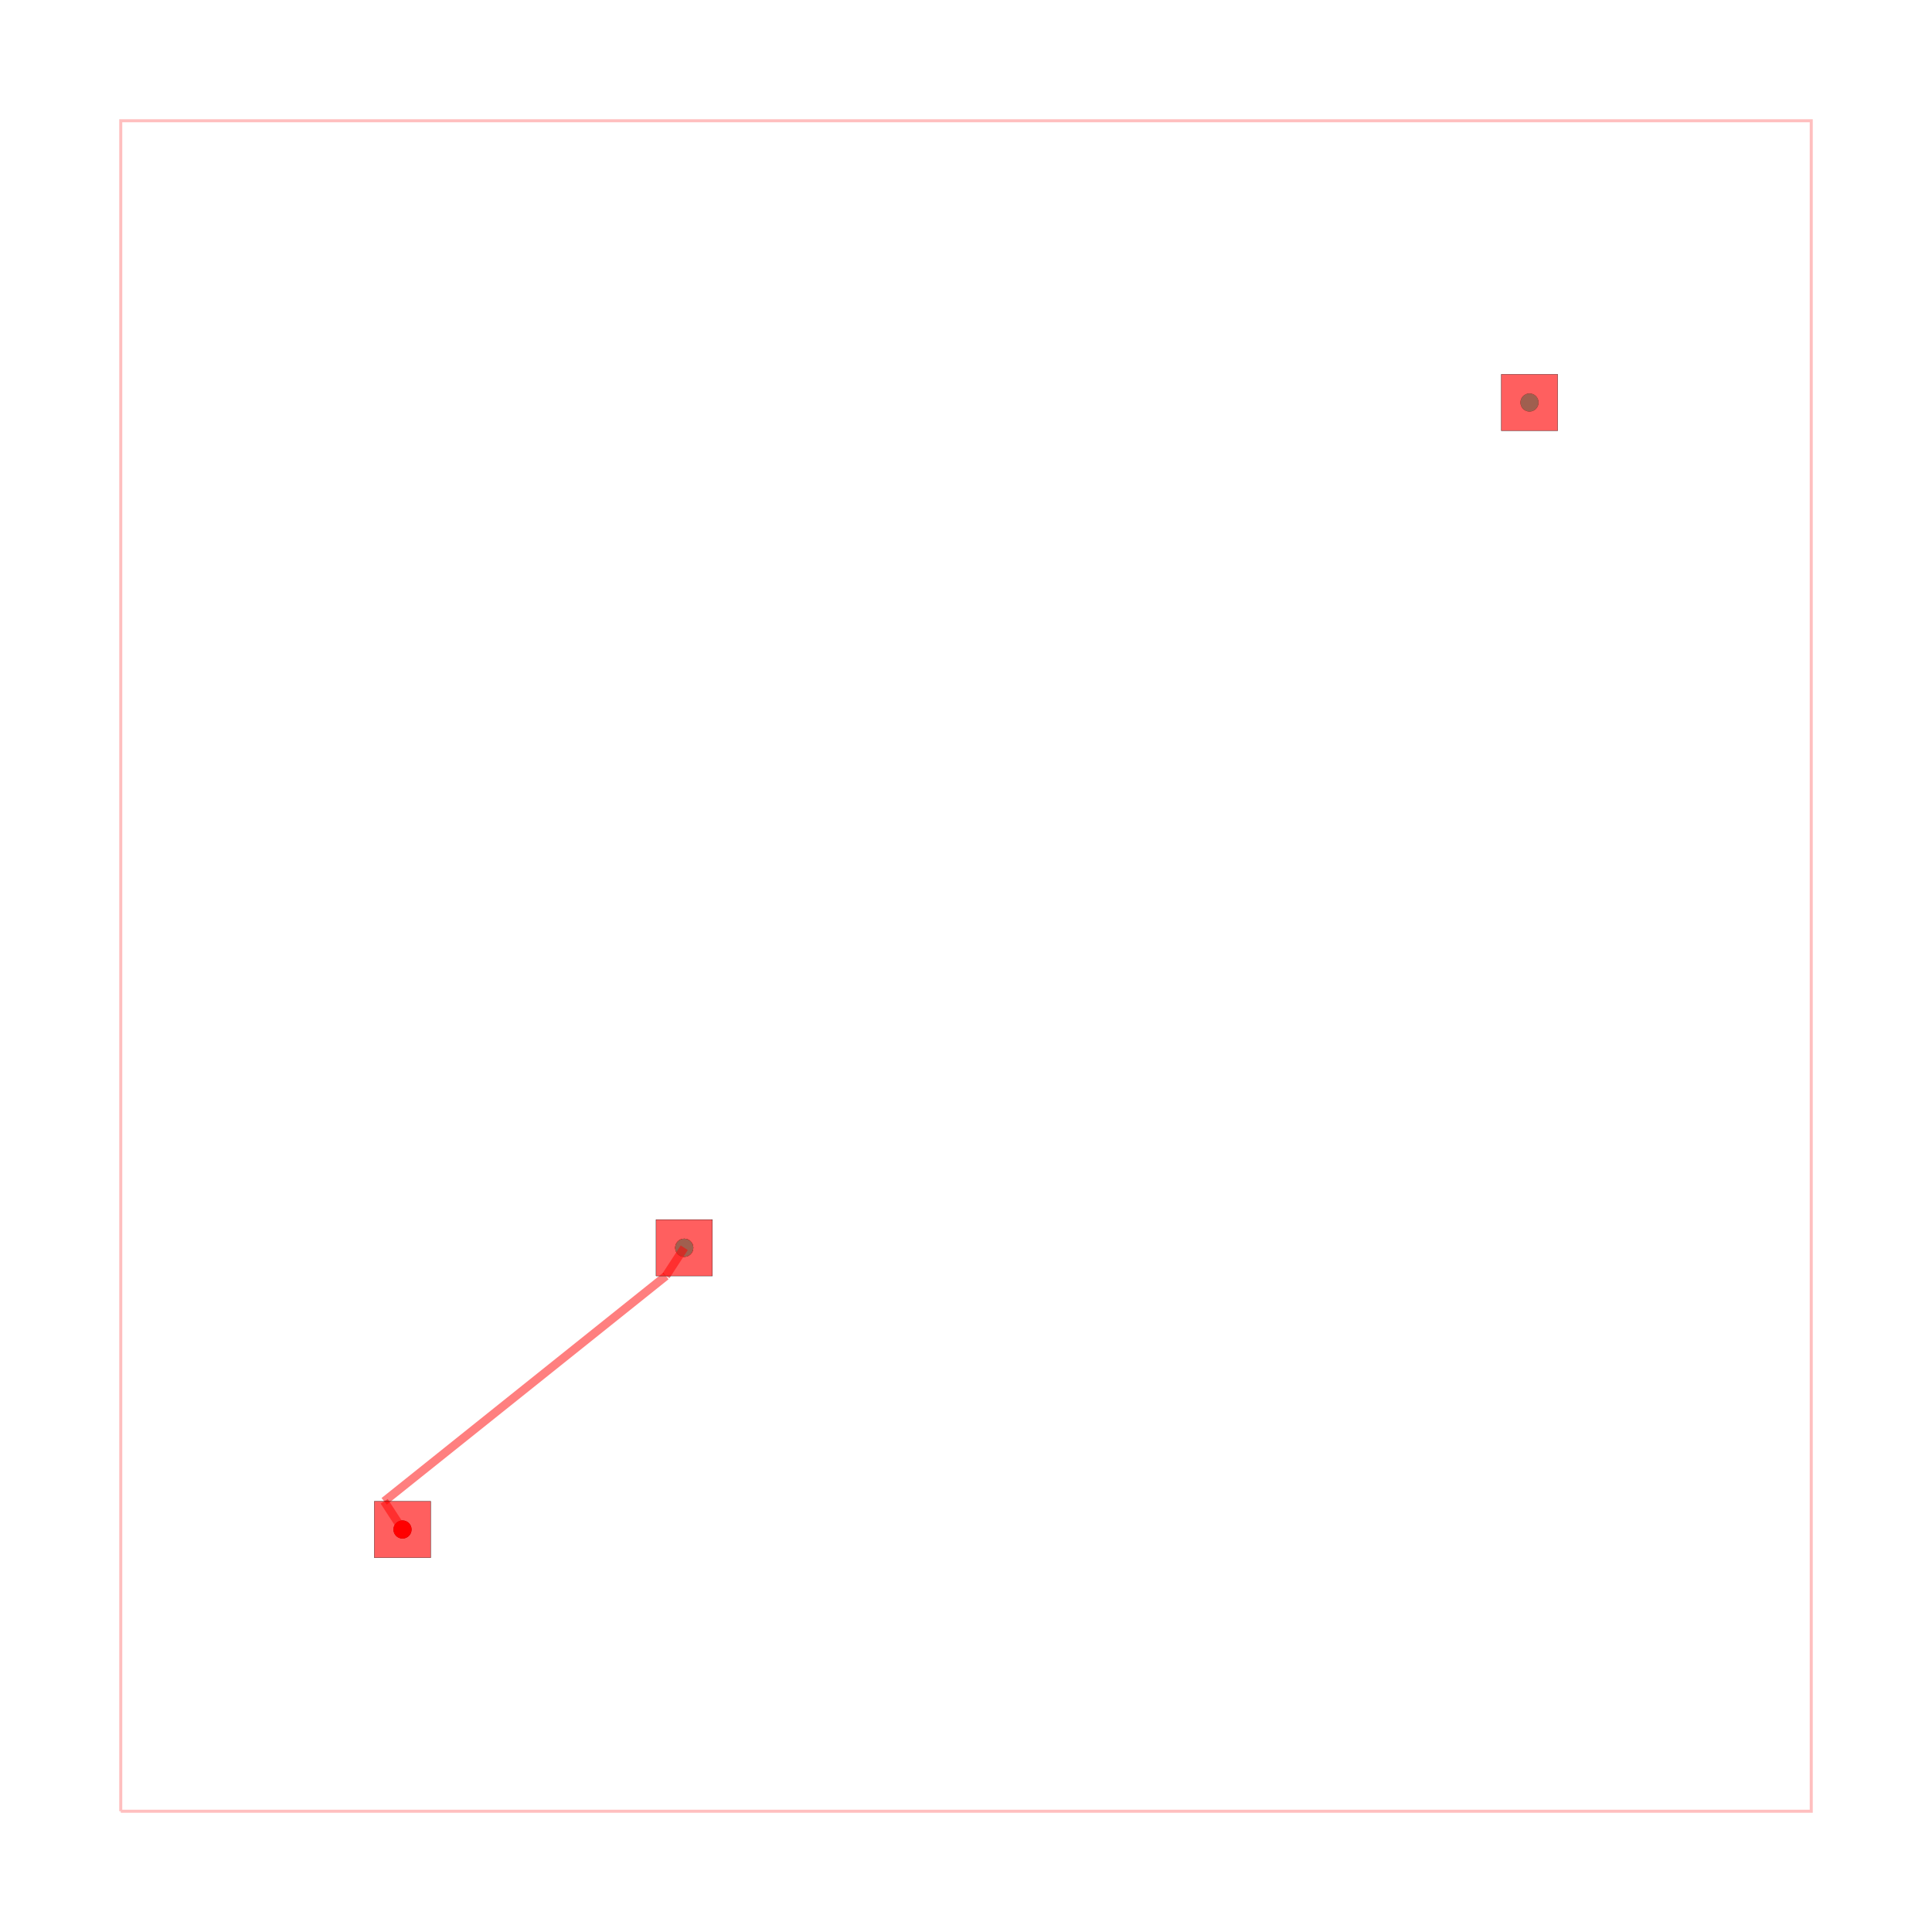
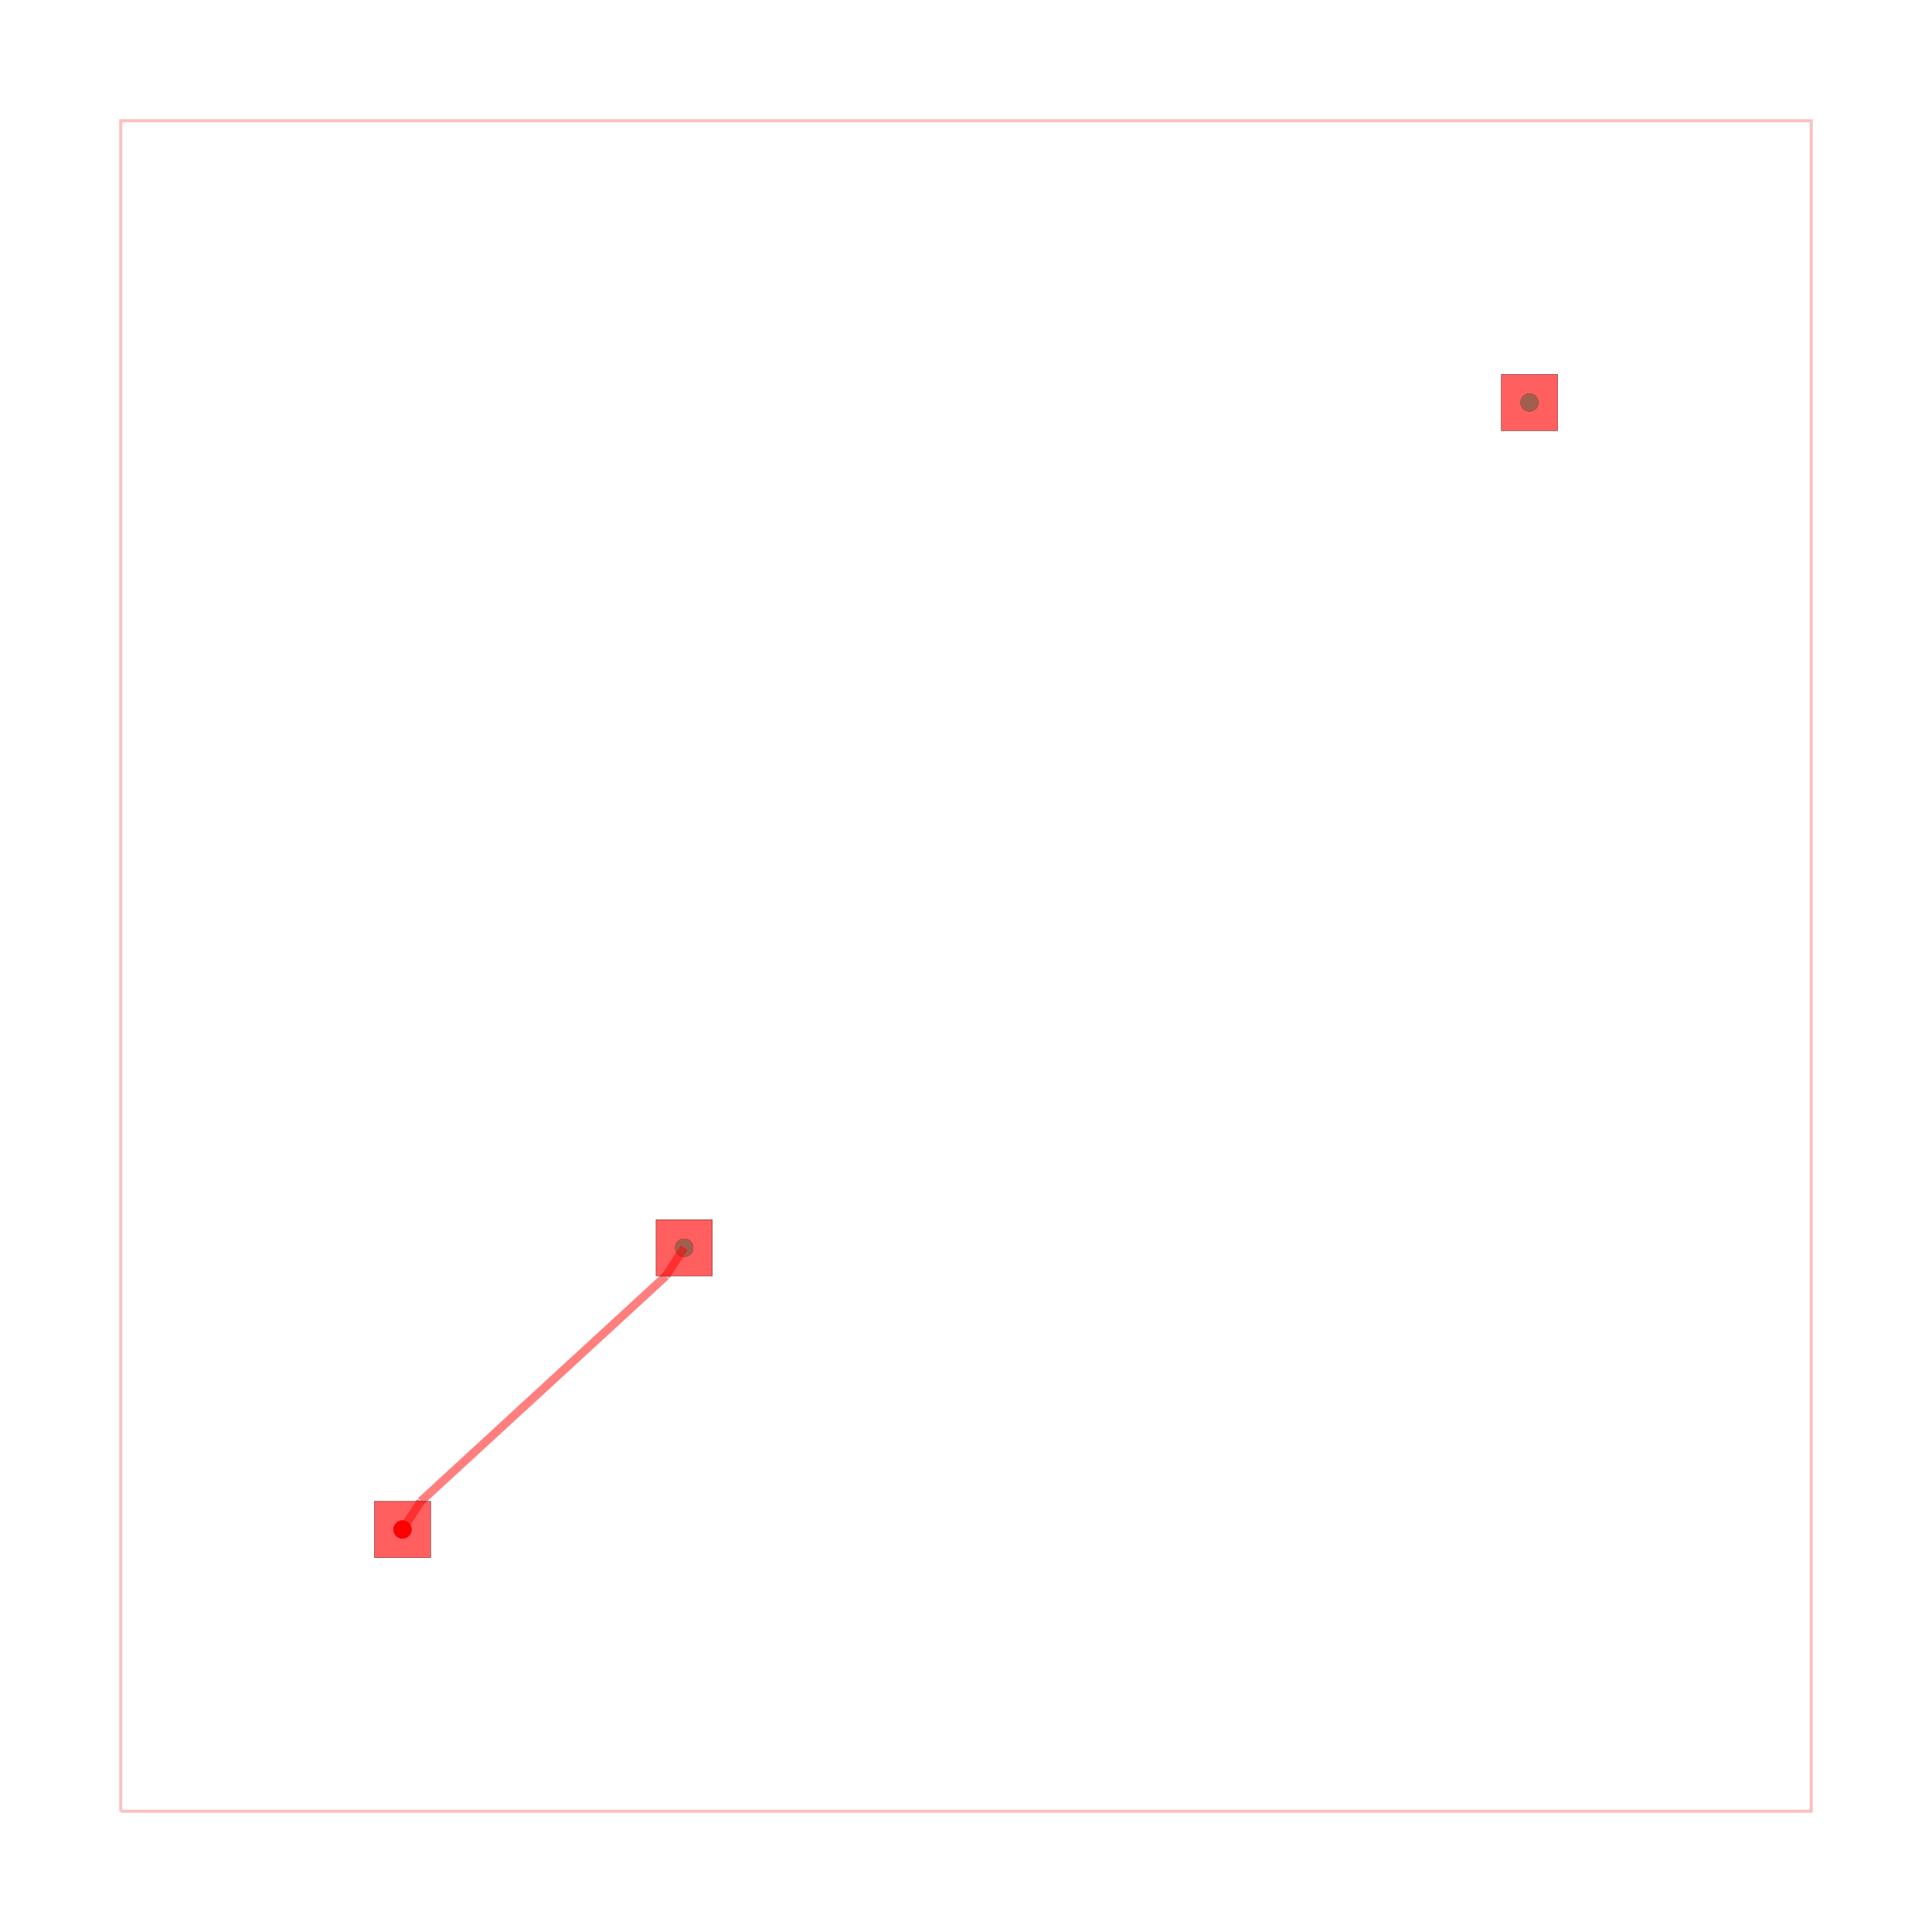
<svg xmlns="http://www.w3.org/2000/svg" width="640" height="640" viewBox="0 0 640 640">
  <rect width="100%" height="100%" fill="white" />
  <g>
    <circle data-type="point" data-label="on-board " data-x="0" data-y="0" cx="133.333" cy="506.667" r="3" fill="black" />
  </g>
  <g>
    <circle data-type="point" data-label="on-board " data-x="5" data-y="5" cx="226.667" cy="413.333" r="3" fill="black" />
  </g>
  <g>
    <circle data-type="point" data-label="off-board " data-x="5" data-y="5" cx="226.667" cy="413.333" r="3" fill="black" />
  </g>
  <g>
    <circle data-type="point" data-label="off-board " data-x="20" data-y="20" cx="506.667" cy="133.333" r="3" fill="black" />
  </g>
  <g>
    <circle data-type="point" data-label="on-board (top)" data-x="0" data-y="0" cx="133.333" cy="506.667" r="3" fill="hsl(0, 100%, 50%)" />
  </g>
  <g>
    <circle data-type="point" data-label="on-board (top)" data-x="5" data-y="5" cx="226.667" cy="413.333" r="3" fill="hsl(0, 100%, 50%)" />
  </g>
  <g>
    <circle data-type="point" data-label="off-board (top)" data-x="5" data-y="5" cx="226.667" cy="413.333" r="3" fill="hsl(170, 100%, 50%)" />
  </g>
  <g>
    <circle data-type="point" data-label="off-board (top)" data-x="20" data-y="20" cx="506.667" cy="133.333" r="3" fill="hsl(170, 100%, 50%)" />
  </g>
  <g>
    <polyline data-points="-5,-5 25,-5 25,25 -5,25 -5,-5" data-type="line" data-label="" points="40,600 600,600 600,40 40,40 40,600" fill="none" stroke="rgba(255,0,0,0.25)" stroke-width="1px" />
  </g>
  <g>
    <polyline data-points="5,5 4.675,4.5" data-type="line" data-label="" points="226.667,413.333 220.6,422.667" fill="none" stroke="rgba(255,0,0,0.5)" stroke-width="2.8" />
  </g>
  <g>
-     <polyline data-points="4.675,4.5 -0.325,0.5" data-type="line" data-label="" points="220.6,422.667 127.267,497.333" fill="none" stroke="rgba(255,0,0,0.5)" stroke-width="2.8" />
+     <polyline data-points="4.675,4.5 0.32499999999999996,0.5" data-type="line" data-label="" points="220.6,422.667 139.4,497.333" fill="none" stroke="rgba(255,0,0,0.5)" stroke-width="2.8" />
  </g>
  <g>
-     <polyline data-points="-0.325,0.5 0,0" data-type="line" data-label="" points="127.267,497.333 133.333,506.667" fill="none" stroke="rgba(255,0,0,0.5)" stroke-width="2.8" />
+     <polyline data-points="0.32499999999999996,0.5 0,0" data-type="line" data-label="" points="139.4,497.333 133.333,506.667" fill="none" stroke="rgba(255,0,0,0.5)" stroke-width="2.8" />
  </g>
  <g>
    <rect data-type="rect" data-label="top" data-x="0" data-y="0" x="124" y="497.333" width="18.667" height="18.667" fill="rgba(255,0,0,0.25)" stroke="black" stroke-width="0.054" />
  </g>
  <g>
    <rect data-type="rect" data-label="top" data-x="5" data-y="5" x="217.333" y="404" width="18.667" height="18.667" fill="rgba(255,0,0,0.25)" stroke="black" stroke-width="0.054" />
  </g>
  <g>
    <rect data-type="rect" data-label="top" data-x="20" data-y="20" x="497.333" y="124" width="18.667" height="18.667" fill="rgba(255,0,0,0.25)" stroke="black" stroke-width="0.054" />
  </g>
  <g>
    <rect data-type="rect" data-label="" data-x="0" data-y="0" x="124" y="497.333" width="18.667" height="18.667" fill="rgba(255,0,0,0.5)" stroke="black" stroke-width="0.054" />
  </g>
  <g>
    <rect data-type="rect" data-label="" data-x="5" data-y="5" x="217.333" y="404" width="18.667" height="18.667" fill="rgba(255,0,0,0.5)" stroke="black" stroke-width="0.054" />
  </g>
  <g>
    <rect data-type="rect" data-label="" data-x="20" data-y="20" x="497.333" y="124" width="18.667" height="18.667" fill="rgba(255,0,0,0.5)" stroke="black" stroke-width="0.054" />
  </g>
  <g id="crosshair" style="display: none">
    <line id="crosshair-h" y1="0" y2="640" stroke="#666" stroke-width="0.5" />
    <line id="crosshair-v" x1="0" x2="640" stroke="#666" stroke-width="0.5" />
    <text id="coordinates" font-family="monospace" font-size="12" fill="#666" />
  </g>
</svg>
